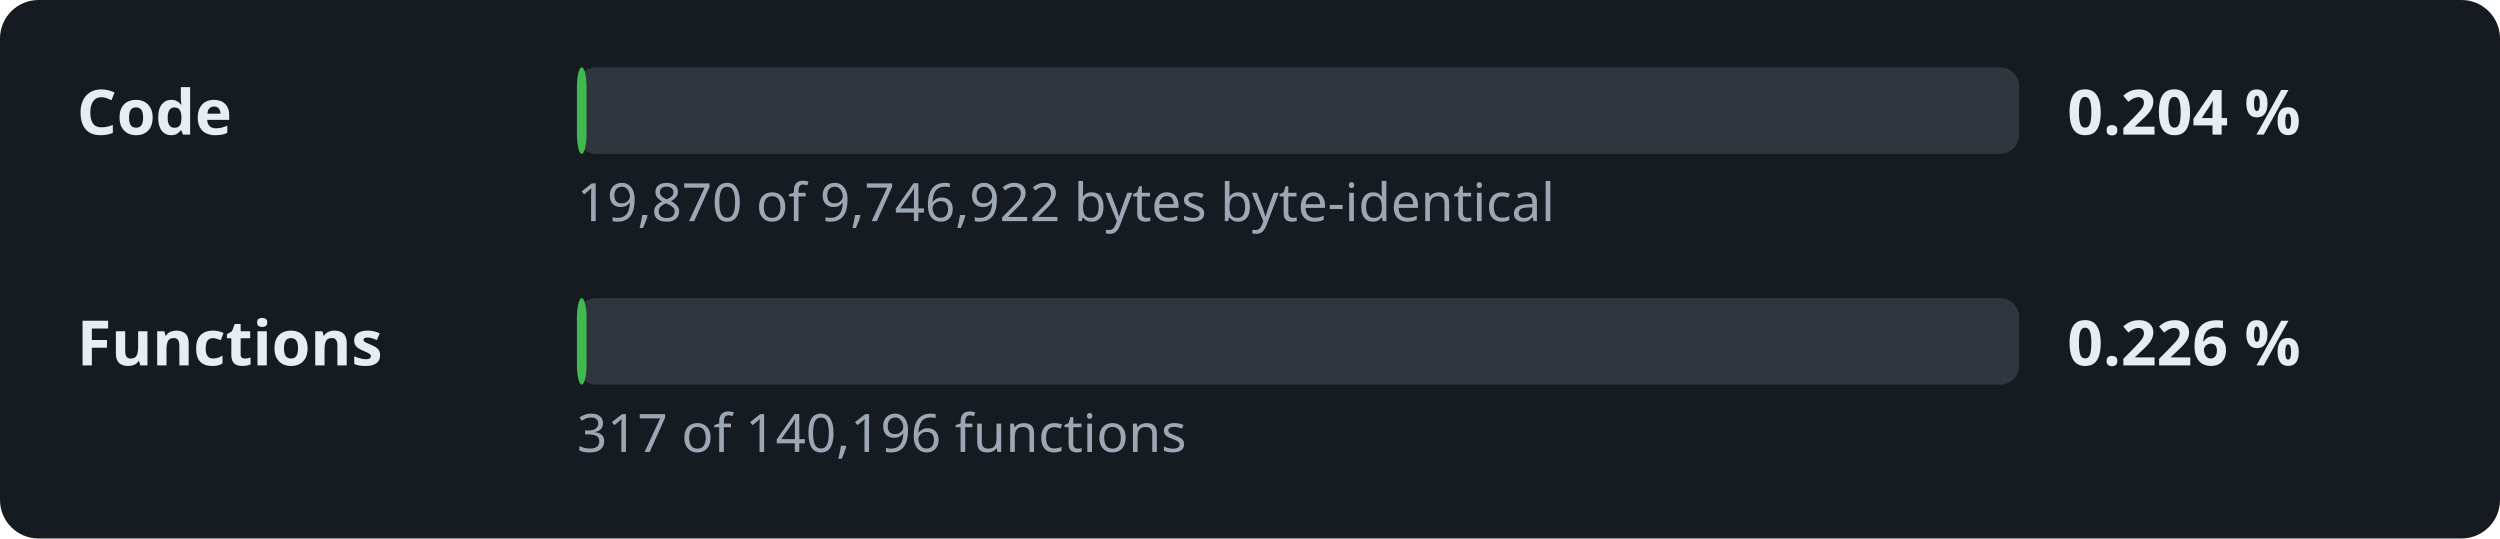
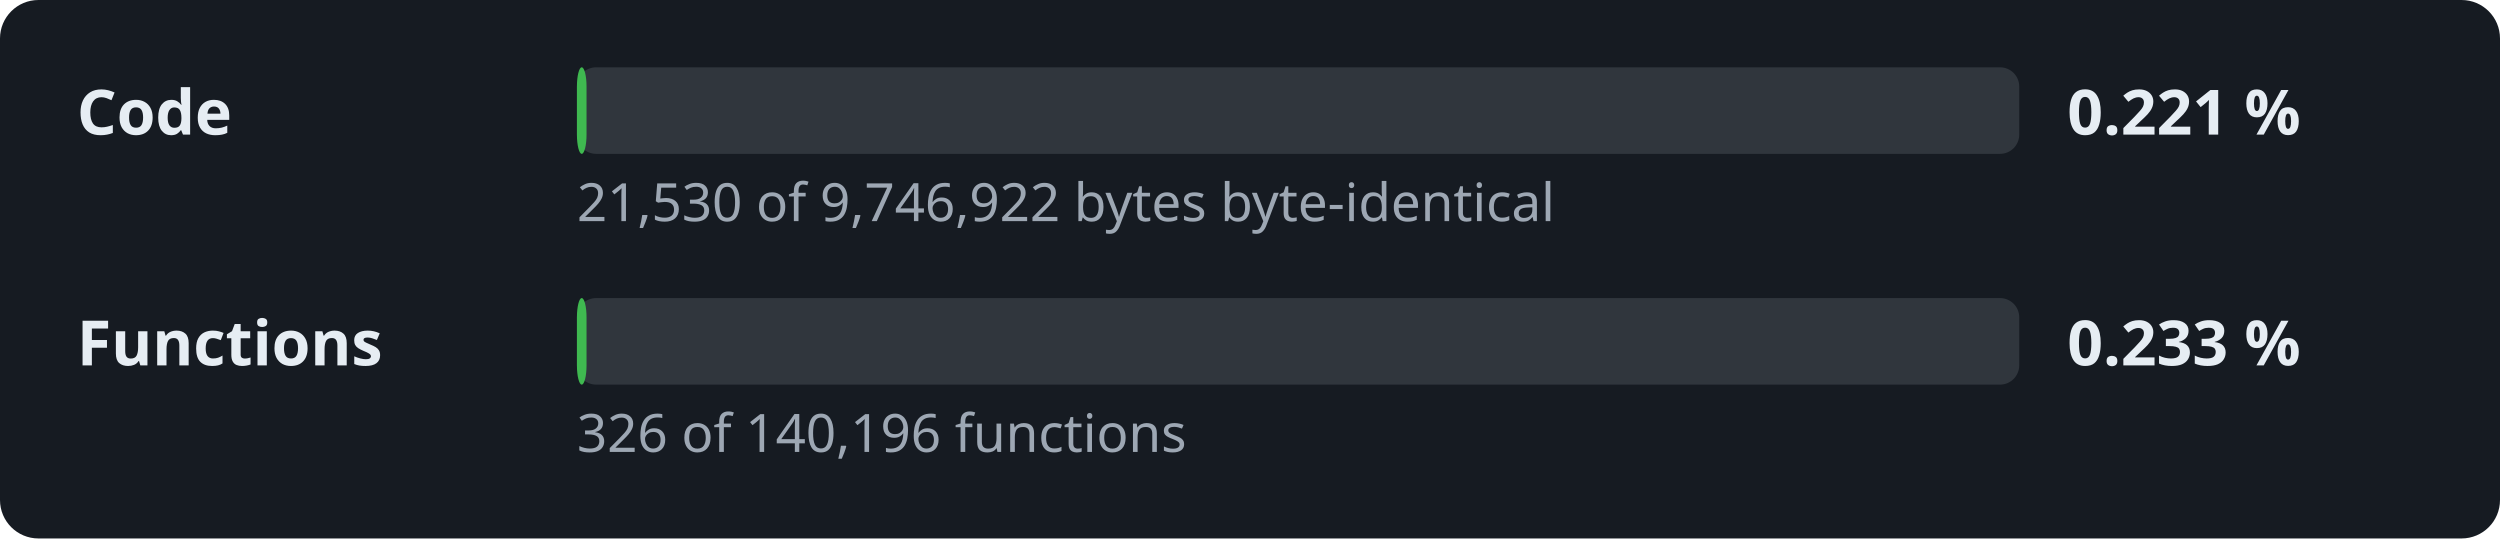
- <svg xmlns="http://www.w3.org/2000/svg" width="520" height="112" viewBox="0 0 520 112" role="img" aria-label="Decompilation progress: 0.204 % of the code">
+ <svg xmlns="http://www.w3.org/2000/svg" width="520" height="112" viewBox="0 0 520 112" role="img" aria-label="Decompilation progress: 0.221 % of the code">
  <style>.l,.v{font:600 13px sans-serif;fill:#e6edf3}.d{font:11px sans-serif;fill:#9da7b3}.t{fill:#30363d}.f{fill:#3fb950}</style>
  <rect width="520" height="112" rx="8" fill="#161b22" />
  <text x="16" y="28" class="l">Code</text>
  <rect x="120" y="14" width="300" height="18" rx="4" class="t" />
  <rect x="120" y="14" width="2.0" height="18" rx="4" class="f" />
-   <text x="430" y="28" class="v">0.204 %</text>
-   <text x="120" y="46" class="d">19,870 of 9,746,922 bytes byte-identical</text>
+   <text x="430" y="28" class="v">0.221 %</text>
+   <text x="120" y="46" class="d">21,530 of 9,746,922 bytes byte-identical</text>
  <text x="16" y="76" class="l">Functions</text>
  <rect x="120" y="62" width="300" height="18" rx="4" class="t" />
  <rect x="120" y="62" width="2.0" height="18" rx="4" class="f" />
-   <text x="430" y="76" class="v">0.226 %</text>
-   <text x="120" y="94" class="d">317 of 140,196 functions</text>
+   <text x="430" y="76" class="v">0.233 %</text>
+   <text x="120" y="94" class="d">326 of 140,196 functions</text>
</svg>
